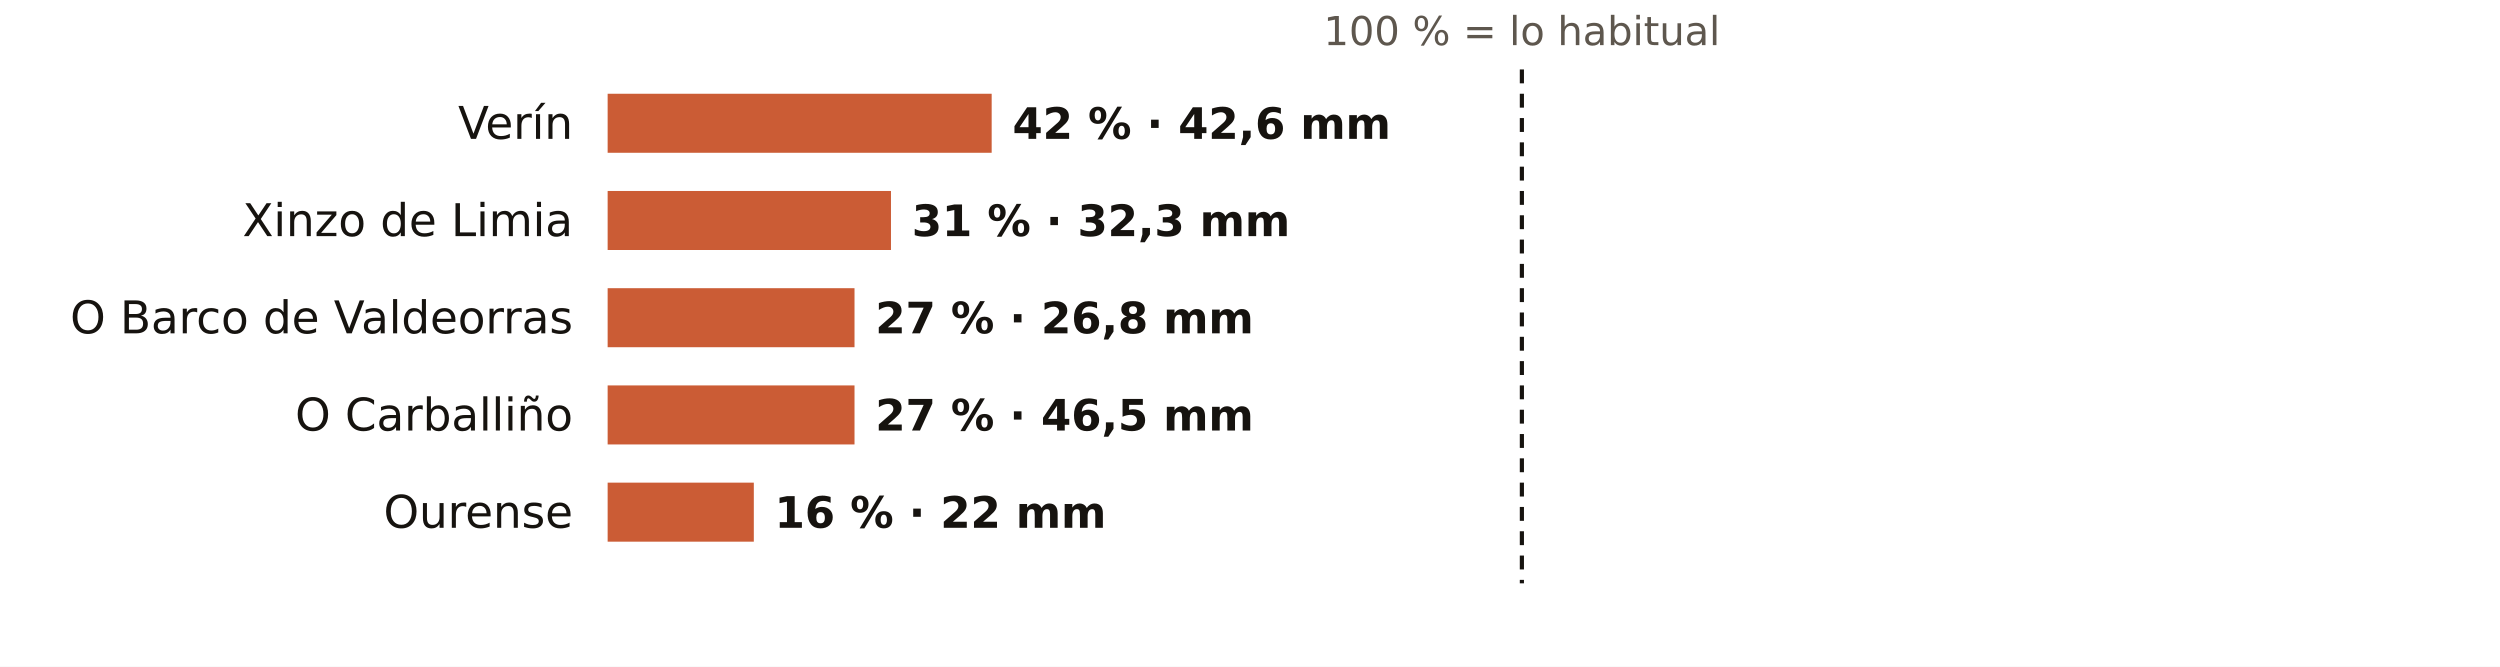
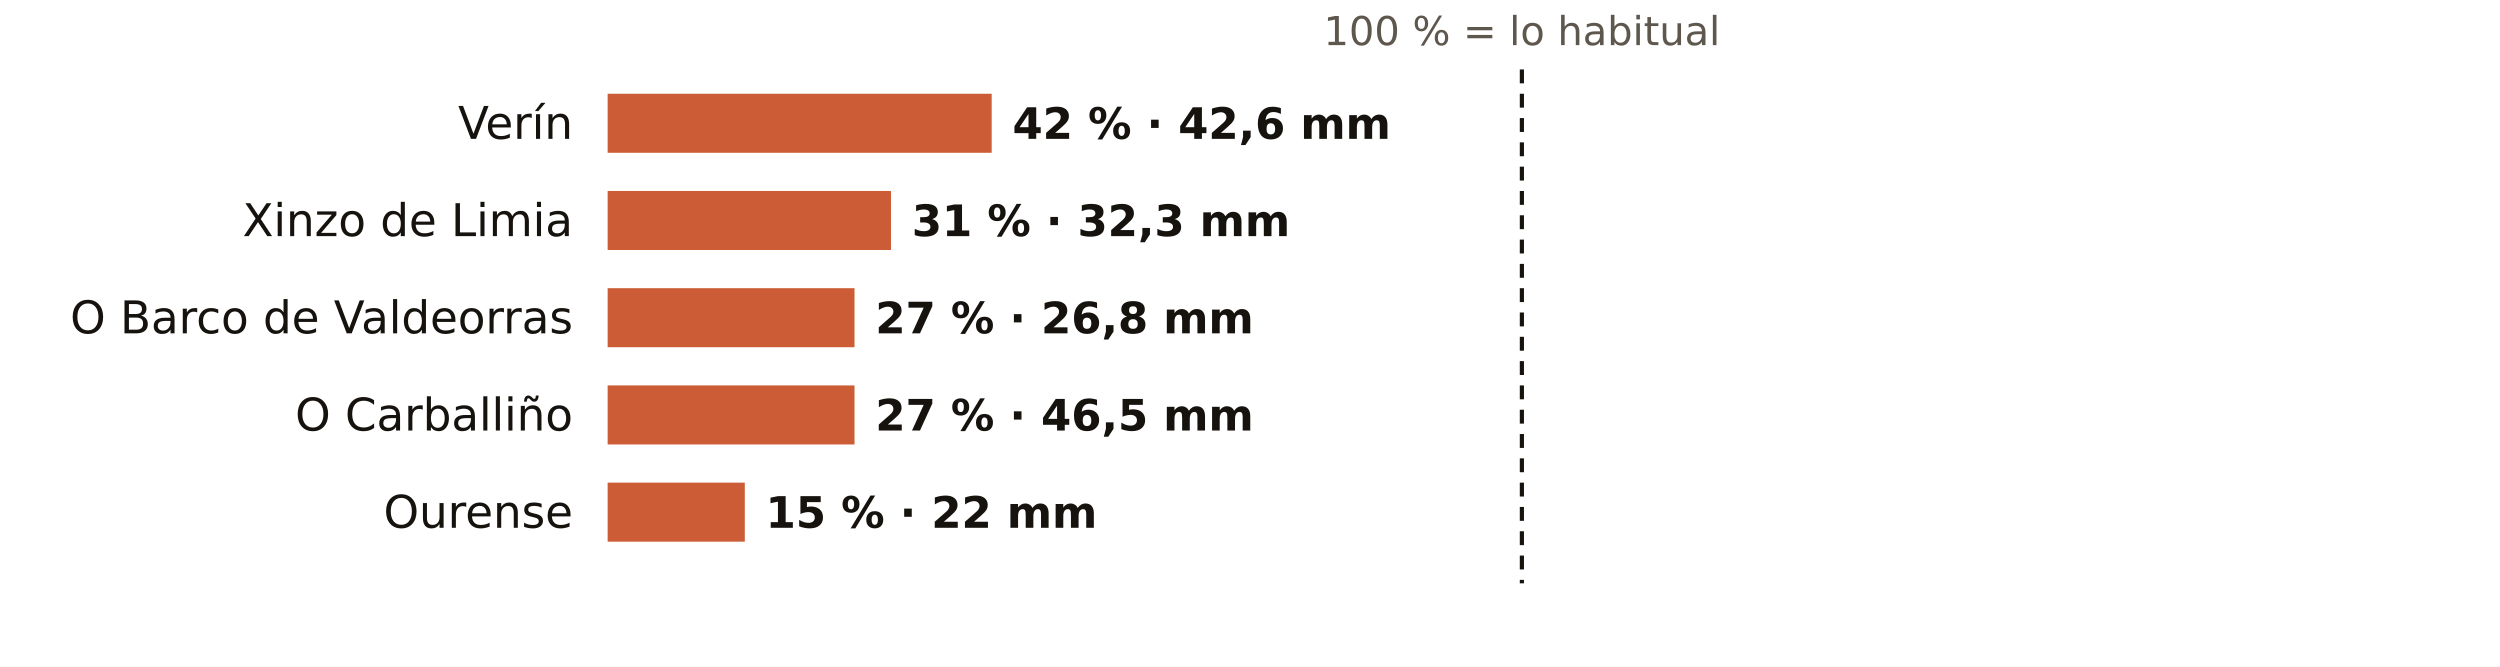
<svg xmlns="http://www.w3.org/2000/svg" viewBox="0 0 720 192" width="720" height="192" role="img" aria-label="El otoño en los pluviómetros de AEMET de Ourense: % de lo habitual">
  <rect width="720" height="192" fill="#FFFFFF" />
  <text x="438.3" y="13.0" font-size="11.5" fill="#5E574E" text-anchor="middle" font-weight="400" font-family="Public Sans, DejaVu Sans, Arial, sans-serif">100 % = lo habitual</text>
  <text x="165.0" y="40.0" font-size="13" fill="#16130F" text-anchor="end" font-weight="500" font-family="Public Sans, DejaVu Sans, Arial, sans-serif">Verín</text>
  <rect x="175" y="27" width="110.6" height="17" fill="#C4461A" opacity="0.88" />
  <text x="291.6" y="40.0" font-size="12.5" fill="#16130F" text-anchor="start" font-weight="600" font-family="Public Sans, DejaVu Sans, Arial, sans-serif">42 % · 42,6 mm</text>
  <text x="165.0" y="68.0" font-size="13" fill="#16130F" text-anchor="end" font-weight="500" font-family="Public Sans, DejaVu Sans, Arial, sans-serif">Xinzo de Limia</text>
  <rect x="175" y="55" width="81.6" height="17" fill="#C4461A" opacity="0.88" />
  <text x="262.6" y="68.0" font-size="12.5" fill="#16130F" text-anchor="start" font-weight="600" font-family="Public Sans, DejaVu Sans, Arial, sans-serif">31 % · 32,3 mm</text>
  <text x="165.0" y="96.0" font-size="13" fill="#16130F" text-anchor="end" font-weight="500" font-family="Public Sans, DejaVu Sans, Arial, sans-serif">O Barco de Valdeorras</text>
  <rect x="175" y="83" width="71.1" height="17" fill="#C4461A" opacity="0.88" />
  <text x="252.1" y="96.0" font-size="12.5" fill="#16130F" text-anchor="start" font-weight="600" font-family="Public Sans, DejaVu Sans, Arial, sans-serif">27 % · 26,8 mm</text>
  <text x="165.0" y="124.0" font-size="13" fill="#16130F" text-anchor="end" font-weight="500" font-family="Public Sans, DejaVu Sans, Arial, sans-serif">O Carballiño</text>
  <rect x="175" y="111" width="71.1" height="17" fill="#C4461A" opacity="0.88" />
  <text x="252.1" y="124.0" font-size="12.5" fill="#16130F" text-anchor="start" font-weight="600" font-family="Public Sans, DejaVu Sans, Arial, sans-serif">27 % · 46,5 mm</text>
  <text x="165.0" y="152.0" font-size="13" fill="#16130F" text-anchor="end" font-weight="500" font-family="Public Sans, DejaVu Sans, Arial, sans-serif">Ourense</text>
-   <rect x="175" y="139" width="42.1" height="17" fill="#C4461A" opacity="0.88" />
-   <text x="223.1" y="152.0" font-size="12.5" fill="#16130F" text-anchor="start" font-weight="600" font-family="Public Sans, DejaVu Sans, Arial, sans-serif">16 % · 22 mm</text>
+   <rect x="175" y="139" width="39.5" height="17" fill="#C4461A" opacity="0.88" />
+   <text x="220.5" y="152.0" font-size="12.5" fill="#16130F" text-anchor="start" font-weight="600" font-family="Public Sans, DejaVu Sans, Arial, sans-serif">15 % · 22 mm</text>
  <line x1="438.3" x2="438.3" y1="20" y2="168" stroke="#16130F" stroke-width="1.2" stroke-dasharray="4 3" />
</svg>
